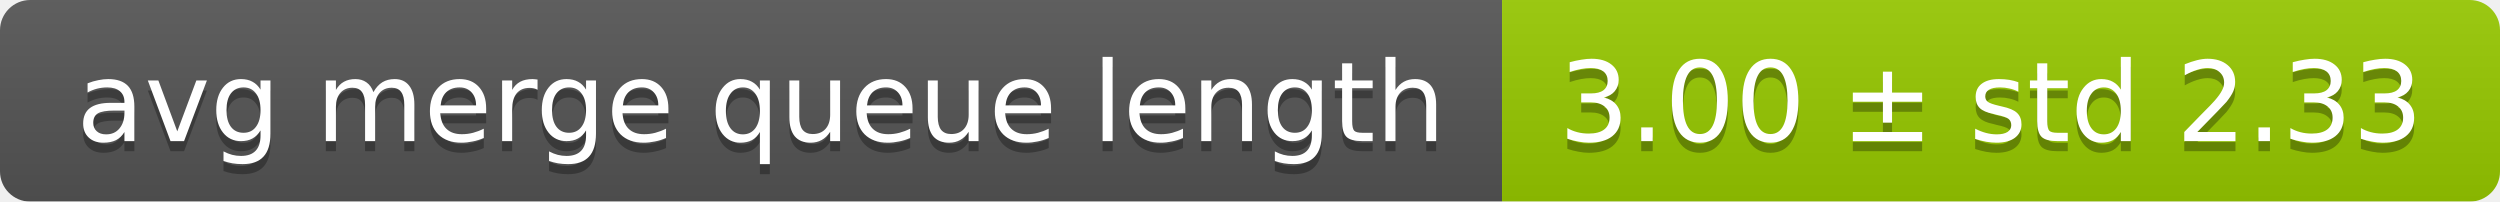
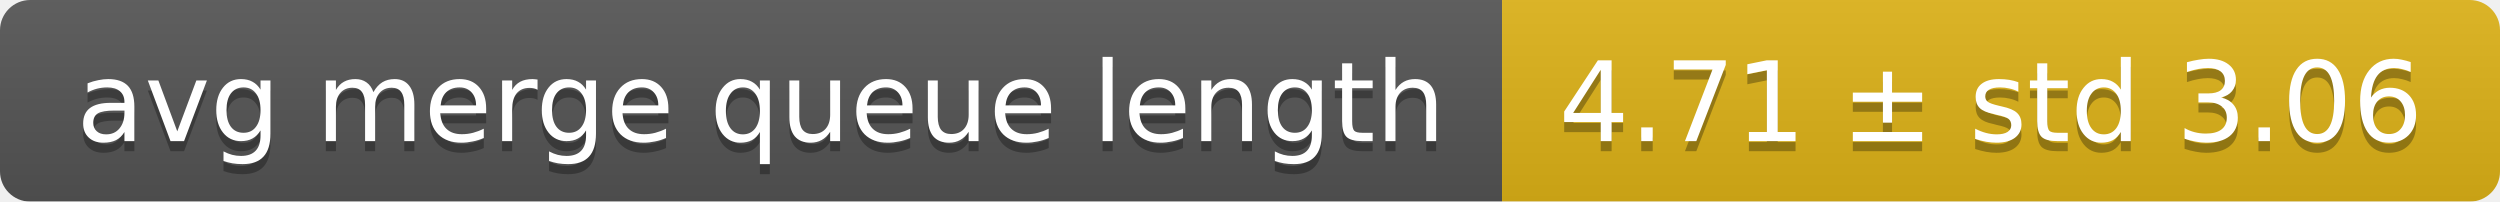
<svg xmlns="http://www.w3.org/2000/svg" width="248" height="20">
  <linearGradient id="smooth" x2="0" y2="100%">
    <stop offset="0" stop-color="#bbb" stop-opacity=".1" />
    <stop offset="1" stop-opacity=".1" />
  </linearGradient>
  <mask id="round">
    <rect width="248" height="20" rx="3" fill="#fff" />
  </mask>
  <g mask="url(#round)">
    <rect width="149" height="20" fill="#555" />
-     <rect x="149" width="99" height="20" fill="#97ca00" />
+     <rect x="149" width="99" height="20" fill="#dfb317" />
    <rect width="248" height="20" fill="url(#smooth)" />
  </g>
  <g fill="#fff" text-anchor="middle" font-family="DejaVu Sans,Verdana,Geneva,sans-serif" font-size="11">
    <text x="75.5" y="15" fill="#010101" fill-opacity=".3">avg merge queue length</text>
    <text x="75.5" y="14">avg merge queue length</text>
-     <text x="197.5" y="15" fill="#010101" fill-opacity=".3">3.00 ± std 2.33</text>
-     <text x="197.5" y="14">3.00 ± std 2.33</text>
+     <text x="197.5" y="15" fill="#010101" fill-opacity=".3">4.71 ± std 3.06</text>
+     <text x="197.5" y="14">4.71 ± std 3.06</text>
  </g>
</svg>
